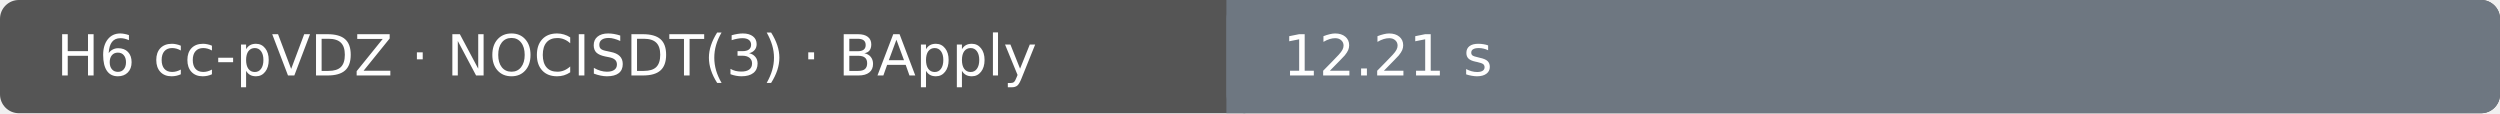
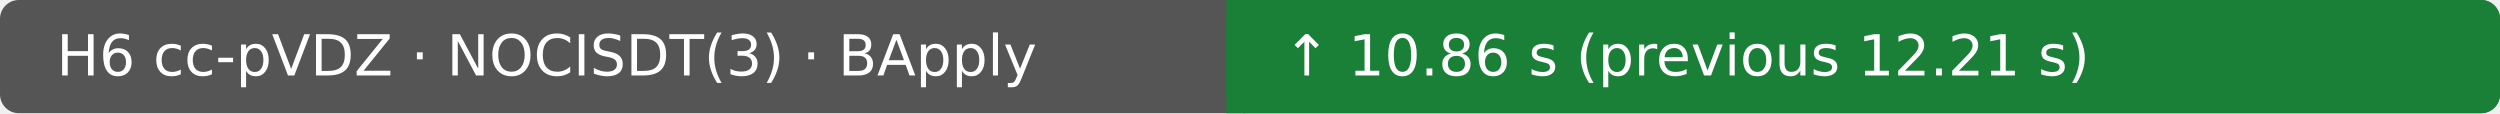
- <svg xmlns="http://www.w3.org/2000/svg" width="530" height="24" viewBox="0 0 530 24" role="img" aria-label="H6 cc-pVDZ · NOCISDT(3) · BApply: 12.21 s; Ubuntu 22.04.5 LTS · AMD EPYC 7763 64-Core Processor · 4 vCPU · 15.6 GiB RAM">
+ <svg xmlns="http://www.w3.org/2000/svg" width="530" height="24" viewBox="0 0 530 24" role="img" aria-label="H6 cc-pVDZ · NOCISDT(3) · BApply: ↑ 10.86 s (previous 12.21 s); Ubuntu 22.04.5 LTS · AMD EPYC 9V74 80-Core Processor · 4 vCPU · 15.6 GiB RAM">
  <rect width="530" height="24" rx="4" fill="#555" />
-   <rect x="260" width="270" height="24" rx="4" fill="#6e7781" />
-   <rect x="260" width="4" height="24" fill="#6e7781" />
+   <rect x="260" width="270" height="24" rx="4" fill="#1a7f37" />
+   <rect x="260" width="4" height="24" fill="#1a7f37" />
  <text x="12" y="16" fill="#fff" font-family="DejaVu Sans, Arial, sans-serif" font-size="12">H6 cc-pVDZ · NOCISDT(3) · BApply</text>
-   <text x="272" y="16" fill="#fff" font-family="DejaVu Sans, Arial, sans-serif" font-size="12">12.21 s</text>
+   <text x="272" y="16" fill="#fff" font-family="DejaVu Sans, Arial, sans-serif" font-size="12">↑ 10.86 s (previous 12.21 s)</text>
</svg>
